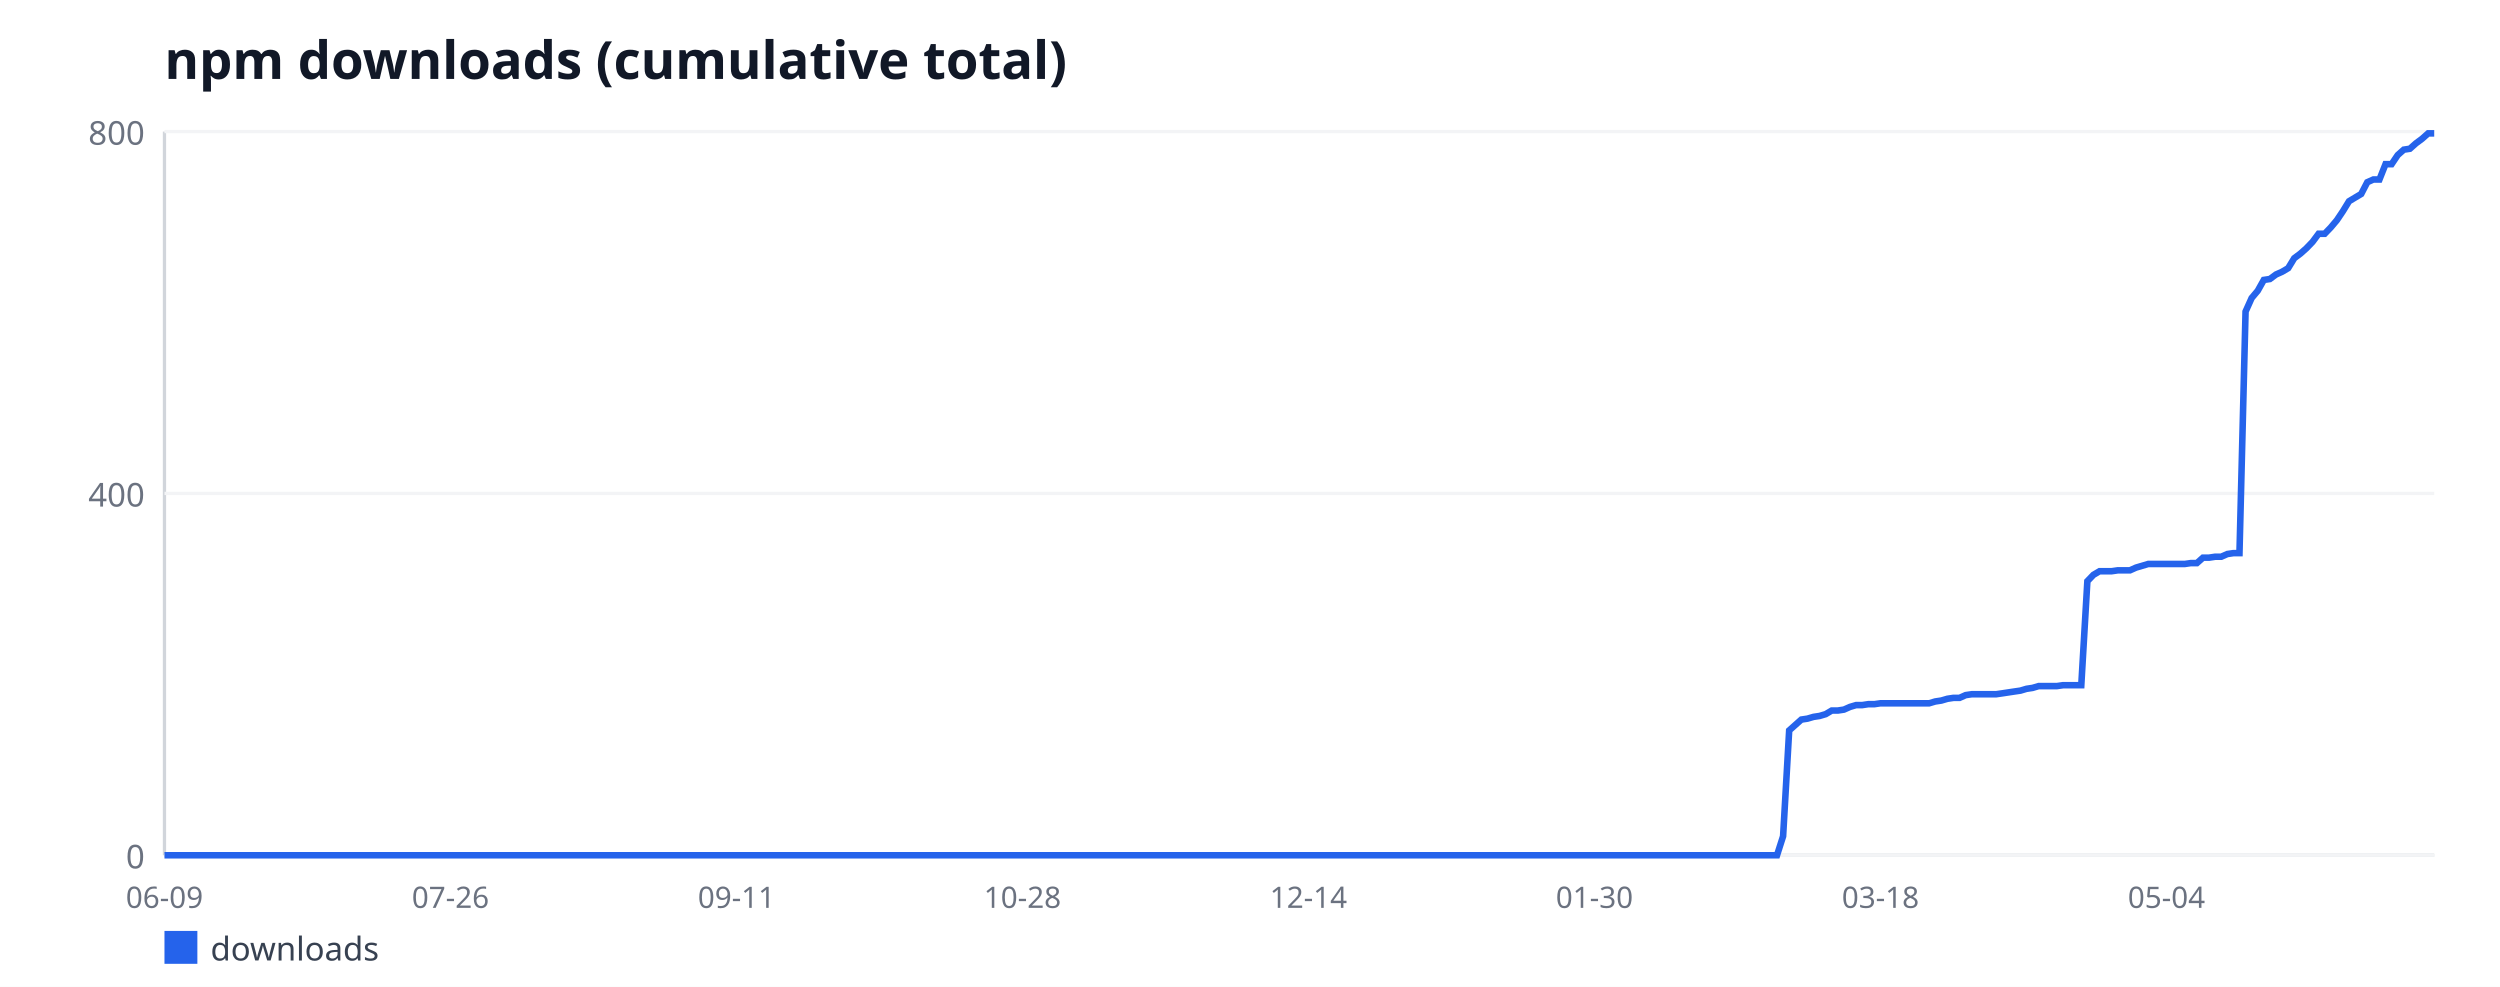
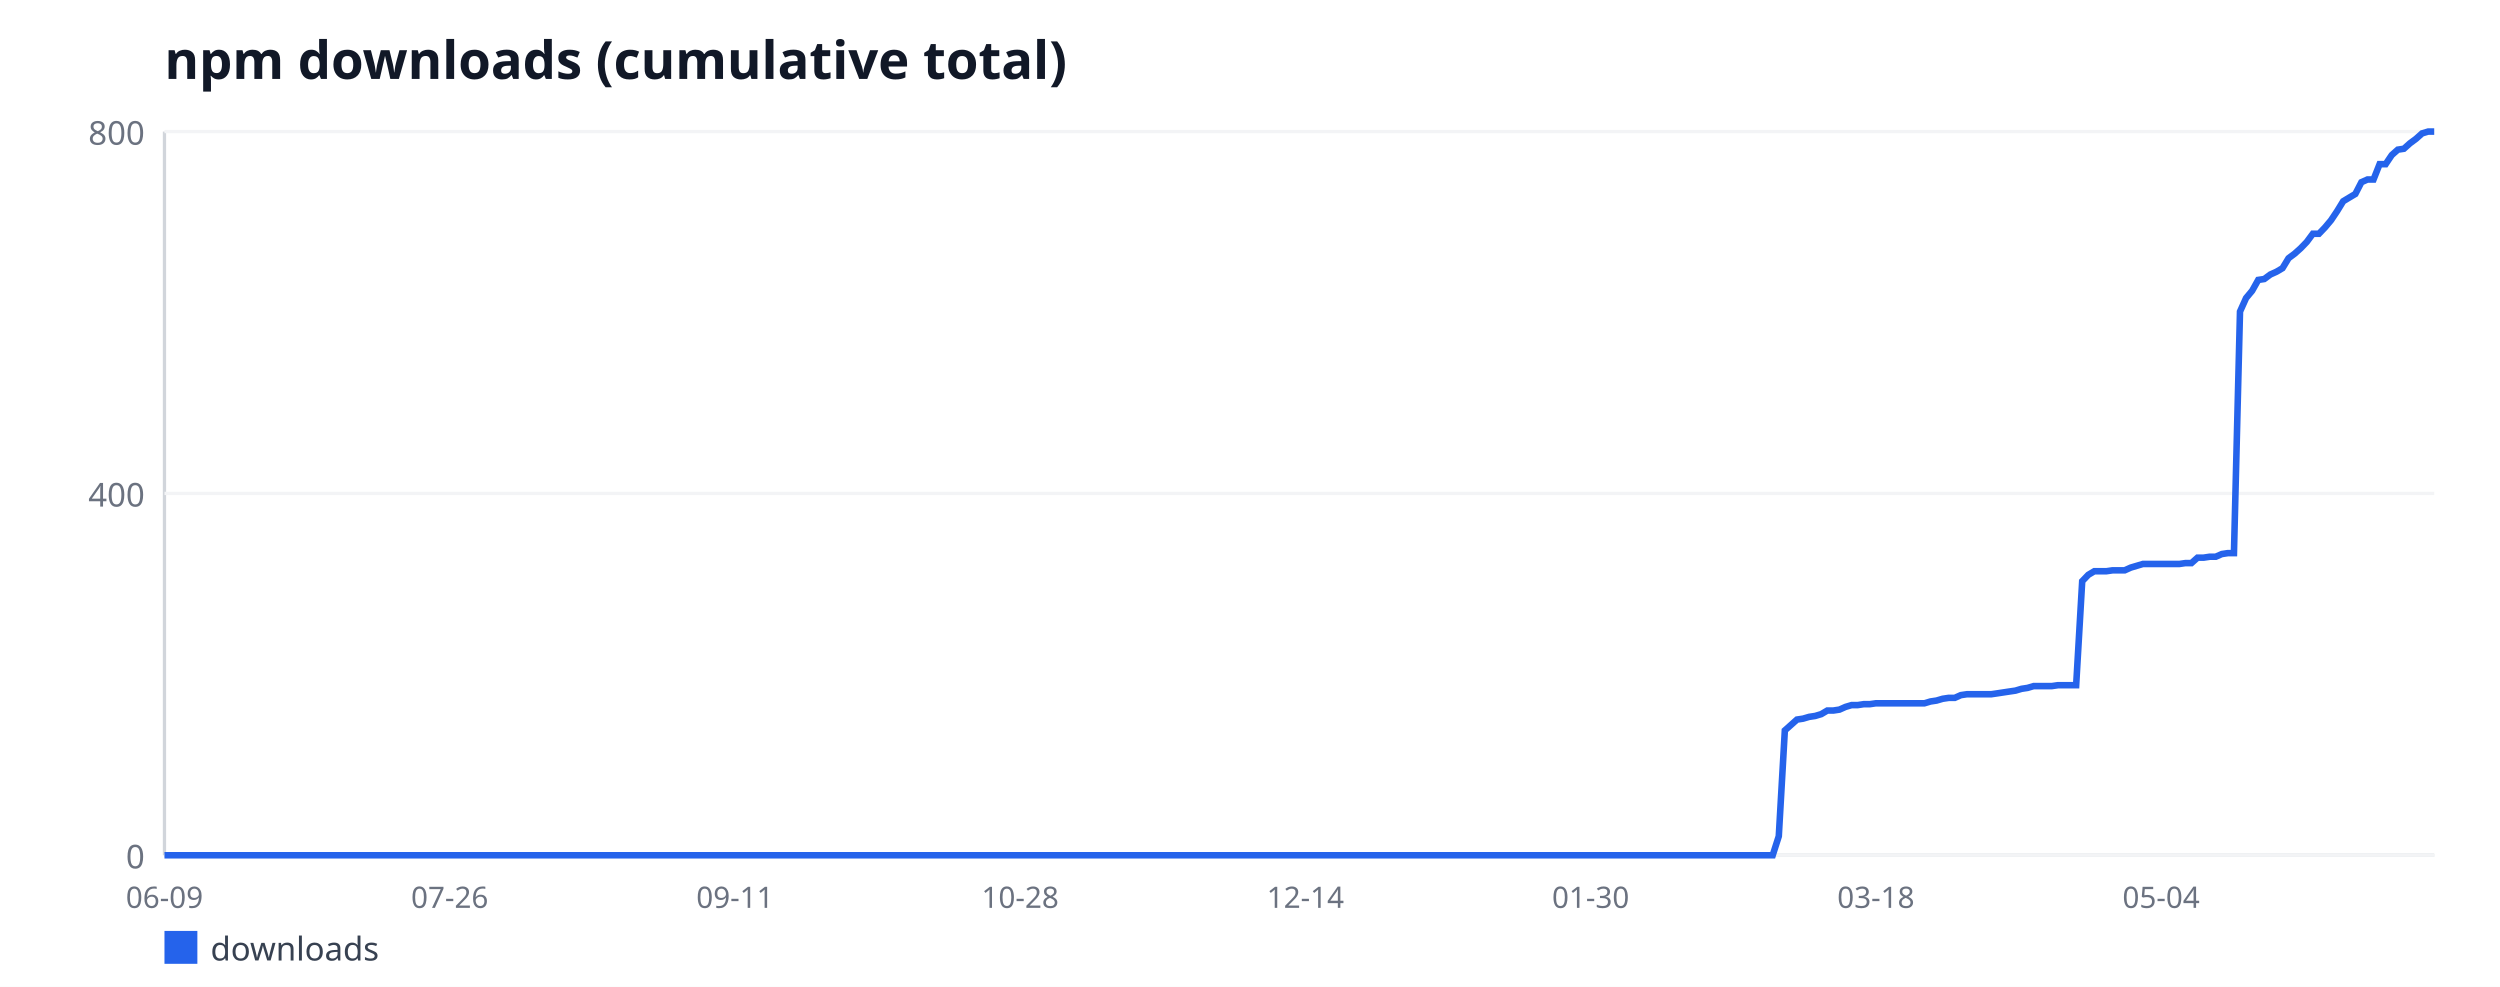
<svg xmlns="http://www.w3.org/2000/svg" width="760" height="300" viewBox="0 0 760 300" font-family="sans-serif">
  <rect width="760" height="300" fill="#ffffff" />
  <text x="50" y="24" font-size="16" font-weight="bold" fill="#111827">npm downloads (cumulative total)</text>
  <line x1="50" y1="40" x2="50" y2="260" stroke="#d1d5db" stroke-width="1" />
  <line x1="50" y1="260" x2="740" y2="260" stroke="#d1d5db" stroke-width="1" />
  <line x1="50" y1="260" x2="740" y2="260" stroke="#f3f4f6" stroke-width="1" />
  <text x="44" y="264" font-size="10" fill="#6b7280" text-anchor="end">0</text>
  <line x1="50" y1="150" x2="740" y2="150" stroke="#f3f4f6" stroke-width="1" />
  <text x="44" y="154" font-size="10" fill="#6b7280" text-anchor="end">400</text>
  <line x1="50" y1="40" x2="740" y2="40" stroke="#f3f4f6" stroke-width="1" />
  <text x="44" y="44" font-size="10" fill="#6b7280" text-anchor="end">800</text>
  <text x="50" y="276" font-size="9" fill="#6b7280" text-anchor="middle">06-09</text>
-   <text x="136.94" y="276" font-size="9" fill="#6b7280" text-anchor="middle">07-26</text>
-   <text x="223.89" y="276" font-size="9" fill="#6b7280" text-anchor="middle">09-11</text>
-   <text x="310.83" y="276" font-size="9" fill="#6b7280" text-anchor="middle">10-28</text>
-   <text x="397.77" y="276" font-size="9" fill="#6b7280" text-anchor="middle">12-14</text>
-   <text x="484.72" y="276" font-size="9" fill="#6b7280" text-anchor="middle">01-30</text>
-   <text x="571.66" y="276" font-size="9" fill="#6b7280" text-anchor="middle">03-18</text>
-   <text x="658.61" y="276" font-size="9" fill="#6b7280" text-anchor="middle">05-04</text>
-   <polyline fill="none" stroke="#2563eb" stroke-width="2" points="50,260 51.85,260 53.7,260 55.55,260 57.4,260 59.25,260 61.1,260 62.95,260 64.8,260 66.65,260 68.5,260 70.35,260 72.2,260 74.05,260 75.9,260 77.75,260 79.6,260 81.45,260 83.3,260 85.15,260 87,260 88.85,260 90.7,260 92.55,260 94.4,260 96.25,260 98.1,260 99.95,260 101.8,260 103.65,260 105.5,260 107.35,260 109.2,260 111.05,260 112.9,260 114.75,260 116.6,260 118.45,260 120.29,260 122.14,260 123.99,260 125.84,260 127.69,260 129.54,260 131.39,260 133.24,260 135.09,260 136.94,260 138.79,260 140.64,260 142.49,260 144.34,260 146.19,260 148.04,260 149.89,260 151.74,260 153.59,260 155.44,260 157.29,260 159.14,260 160.99,260 162.84,260 164.69,260 166.54,260 168.39,260 170.24,260 172.09,260 173.94,260 175.79,260 177.64,260 179.49,260 181.34,260 183.19,260 185.04,260 186.89,260 188.74,260 190.59,260 192.44,260 194.29,260 196.14,260 197.99,260 199.84,260 201.69,260 203.54,260 205.39,260 207.24,260 209.09,260 210.94,260 212.79,260 214.64,260 216.49,260 218.34,260 220.19,260 222.04,260 223.89,260 225.74,260 227.59,260 229.44,260 231.29,260 233.14,260 234.99,260 236.84,260 238.69,260 240.54,260 242.39,260 244.24,260 246.09,260 247.94,260 249.79,260 251.64,260 253.49,260 255.34,260 257.18,260 259.03,260 260.88,260 262.73,260 264.58,260 266.43,260 268.28,260 270.13,260 271.98,260 273.83,260 275.68,260 277.53,260 279.38,260 281.23,260 283.08,260 284.93,260 286.78,260 288.63,260 290.48,260 292.33,260 294.18,260 296.03,260 297.88,260 299.73,260 301.58,260 303.43,260 305.28,260 307.13,260 308.98,260 310.83,260 312.68,260 314.53,260 316.38,260 318.23,260 320.08,260 321.93,260 323.78,260 325.63,260 327.48,260 329.33,260 331.18,260 333.03,260 334.88,260 336.73,260 338.58,260 340.43,260 342.28,260 344.13,260 345.98,260 347.83,260 349.68,260 351.53,260 353.38,260 355.23,260 357.08,260 358.93,260 360.78,260 362.63,260 364.48,260 366.33,260 368.18,260 370.03,260 371.88,260 373.73,260 375.58,260 377.43,260 379.28,260 381.13,260 382.98,260 384.83,260 386.68,260 388.53,260 390.38,260 392.23,260 394.08,260 395.92,260 397.77,260 399.62,260 401.47,260 403.32,260 405.17,260 407.02,260 408.87,260 410.72,260 412.57,260 414.42,260 416.27,260 418.12,260 419.97,260 421.82,260 423.67,260 425.52,260 427.37,260 429.22,260 431.07,260 432.92,260 434.77,260 436.62,260 438.47,260 440.32,260 442.17,260 444.02,260 445.87,260 447.72,260 449.57,260 451.42,260 453.27,260 455.12,260 456.97,260 458.82,260 460.67,260 462.52,260 464.37,260 466.22,260 468.07,260 469.92,260 471.77,260 473.62,260 475.47,260 477.32,260 479.17,260 481.02,260 482.87,260 484.72,260 486.57,260 488.42,260 490.27,260 492.12,260 493.97,260 495.82,260 497.67,260 499.52,260 501.37,260 503.22,260 505.07,260 506.92,260 508.77,260 510.62,260 512.47,260 514.32,260 516.17,260 518.02,260 519.87,260 521.72,260 523.57,260 525.42,260 527.27,260 529.12,260 530.97,260 532.82,260 534.66,260 536.51,260 538.36,260 540.21,260 542.06,254.22 543.91,222.05 545.76,220.4 547.61,218.75 549.46,218.47 551.31,217.93 553.16,217.65 555.01,217.1 556.86,216 558.71,216 560.56,215.72 562.41,214.9 564.26,214.35 566.11,214.35 567.96,214.07 569.81,214.07 571.66,213.8 573.51,213.8 575.36,213.8 577.21,213.8 579.06,213.8 580.91,213.8 582.76,213.8 584.61,213.8 586.46,213.8 588.31,213.25 590.16,212.97 592.01,212.43 593.86,212.15 595.71,212.15 597.56,211.32 599.41,211.05 601.26,211.05 603.11,211.05 604.96,211.05 606.81,211.05 608.66,210.78 610.51,210.5 612.36,210.22 614.21,209.95 616.06,209.4 617.91,209.12 619.76,208.57 621.61,208.57 623.46,208.57 625.31,208.57 627.16,208.3 629.01,208.3 630.86,208.3 632.71,208.3 634.56,176.68 636.41,174.75 638.26,173.65 640.11,173.65 641.96,173.65 643.81,173.38 645.66,173.38 647.51,173.38 649.36,172.55 651.21,172 653.06,171.45 654.91,171.45 656.76,171.45 658.61,171.45 660.46,171.45 662.31,171.45 664.16,171.45 666.01,171.18 667.86,171.18 669.71,169.53 671.55,169.53 673.4,169.25 675.25,169.25 677.1,168.43 678.95,168.15 680.8,168.15 682.65,94.72 684.5,90.6 686.35,88.4 688.2,85.1 690.05,84.82 691.9,83.45 693.75,82.62 695.6,81.53 697.45,78.5 699.3,77.12 701.15,75.47 703,73.55 704.85,71.07 706.7,71.07 708.55,69.15 710.4,66.95 712.25,64.2 714.1,61.18 715.95,60.07 717.8,58.97 719.65,55.4 721.5,54.57 723.35,54.57 725.2,49.9 727.05,49.9 728.9,47.15 730.75,45.5 732.6,45.22 734.45,43.57 736.3,42.2 738.15,40.55 740,40.55" />
+   <text x="136.71" y="276" font-size="9" fill="#6b7280" text-anchor="middle">07-26</text>
+   <text x="223.42" y="276" font-size="9" fill="#6b7280" text-anchor="middle">09-11</text>
+   <text x="310.13" y="276" font-size="9" fill="#6b7280" text-anchor="middle">10-28</text>
+   <text x="396.84" y="276" font-size="9" fill="#6b7280" text-anchor="middle">12-14</text>
+   <text x="483.56" y="276" font-size="9" fill="#6b7280" text-anchor="middle">01-30</text>
+   <text x="570.27" y="276" font-size="9" fill="#6b7280" text-anchor="middle">03-18</text>
+   <text x="656.98" y="276" font-size="9" fill="#6b7280" text-anchor="middle">05-04</text>
+   <polyline fill="none" stroke="#2563eb" stroke-width="2" points="50,260 51.84,260 53.69,260 55.53,260 57.38,260 59.22,260 61.07,260 62.91,260 64.76,260 66.6,260 68.45,260 70.29,260 72.14,260 73.98,260 75.83,260 77.67,260 79.52,260 81.36,260 83.21,260 85.05,260 86.9,260 88.74,260 90.59,260 92.43,260 94.28,260 96.12,260 97.97,260 99.81,260 101.66,260 103.5,260 105.35,260 107.19,260 109.04,260 110.88,260 112.73,260 114.57,260 116.42,260 118.26,260 120.11,260 121.95,260 123.8,260 125.64,260 127.49,260 129.33,260 131.18,260 133.02,260 134.87,260 136.71,260 138.56,260 140.4,260 142.25,260 144.09,260 145.94,260 147.78,260 149.63,260 151.47,260 153.32,260 155.16,260 157.01,260 158.85,260 160.7,260 162.54,260 164.39,260 166.23,260 168.07,260 169.92,260 171.76,260 173.61,260 175.45,260 177.3,260 179.14,260 180.99,260 182.83,260 184.68,260 186.52,260 188.37,260 190.21,260 192.06,260 193.9,260 195.75,260 197.59,260 199.44,260 201.28,260 203.13,260 204.97,260 206.82,260 208.66,260 210.51,260 212.35,260 214.2,260 216.04,260 217.89,260 219.73,260 221.58,260 223.42,260 225.27,260 227.11,260 228.96,260 230.8,260 232.65,260 234.49,260 236.34,260 238.18,260 240.03,260 241.87,260 243.72,260 245.56,260 247.41,260 249.25,260 251.1,260 252.94,260 254.79,260 256.63,260 258.48,260 260.32,260 262.17,260 264.01,260 265.86,260 267.7,260 269.55,260 271.39,260 273.24,260 275.08,260 276.93,260 278.77,260 280.61,260 282.46,260 284.3,260 286.15,260 287.99,260 289.84,260 291.68,260 293.53,260 295.37,260 297.22,260 299.06,260 300.91,260 302.75,260 304.6,260 306.44,260 308.29,260 310.13,260 311.98,260 313.82,260 315.67,260 317.51,260 319.36,260 321.2,260 323.05,260 324.89,260 326.74,260 328.58,260 330.43,260 332.27,260 334.12,260 335.96,260 337.81,260 339.65,260 341.5,260 343.34,260 345.19,260 347.03,260 348.88,260 350.72,260 352.57,260 354.41,260 356.26,260 358.1,260 359.95,260 361.79,260 363.64,260 365.48,260 367.33,260 369.17,260 371.02,260 372.86,260 374.71,260 376.55,260 378.4,260 380.24,260 382.09,260 383.93,260 385.78,260 387.62,260 389.47,260 391.31,260 393.16,260 395,260 396.84,260 398.69,260 400.53,260 402.38,260 404.22,260 406.07,260 407.91,260 409.76,260 411.6,260 413.45,260 415.29,260 417.14,260 418.98,260 420.83,260 422.67,260 424.52,260 426.36,260 428.21,260 430.05,260 431.9,260 433.74,260 435.59,260 437.43,260 439.28,260 441.12,260 442.97,260 444.81,260 446.66,260 448.5,260 450.35,260 452.19,260 454.04,260 455.88,260 457.73,260 459.57,260 461.42,260 463.26,260 465.11,260 466.95,260 468.8,260 470.64,260 472.49,260 474.33,260 476.18,260 478.02,260 479.87,260 481.71,260 483.56,260 485.4,260 487.25,260 489.09,260 490.94,260 492.78,260 494.63,260 496.47,260 498.32,260 500.16,260 502.01,260 503.85,260 505.7,260 507.54,260 509.39,260 511.23,260 513.07,260 514.92,260 516.76,260 518.61,260 520.45,260 522.3,260 524.14,260 525.99,260 527.83,260 529.68,260 531.52,260 533.37,260 535.21,260 537.06,260 538.9,260 540.75,254.22 542.59,222.05 544.44,220.4 546.28,218.75 548.13,218.47 549.97,217.93 551.82,217.65 553.66,217.1 555.51,216 557.35,216 559.2,215.72 561.04,214.9 562.89,214.35 564.73,214.35 566.58,214.07 568.42,214.07 570.27,213.8 572.11,213.8 573.96,213.8 575.8,213.8 577.65,213.8 579.49,213.8 581.34,213.8 583.18,213.8 585.03,213.8 586.87,213.25 588.72,212.97 590.56,212.43 592.41,212.15 594.25,212.15 596.1,211.32 597.94,211.05 599.79,211.05 601.63,211.05 603.48,211.05 605.32,211.05 607.17,210.78 609.01,210.5 610.86,210.22 612.7,209.95 614.55,209.4 616.39,209.12 618.24,208.57 620.08,208.57 621.93,208.57 623.77,208.57 625.61,208.3 627.46,208.3 629.3,208.3 631.15,208.3 632.99,176.68 634.84,174.75 636.68,173.65 638.53,173.65 640.37,173.65 642.22,173.38 644.06,173.38 645.91,173.38 647.75,172.55 649.6,172 651.44,171.45 653.29,171.45 655.13,171.45 656.98,171.45 658.82,171.45 660.67,171.45 662.51,171.45 664.36,171.18 666.2,171.18 668.05,169.53 669.89,169.53 671.74,169.25 673.58,169.25 675.43,168.43 677.27,168.15 679.12,168.15 680.96,94.72 682.81,90.6 684.65,88.4 686.5,85.1 688.34,84.82 690.19,83.45 692.03,82.62 693.88,81.53 695.72,78.5 697.57,77.12 699.41,75.47 701.26,73.55 703.1,71.07 704.95,71.07 706.79,69.15 708.64,66.95 710.48,64.2 712.33,61.18 714.17,60.07 716.02,58.97 717.86,55.4 719.71,54.57 721.55,54.57 723.4,49.9 725.24,49.9 727.09,47.15 728.93,45.5 730.78,45.22 732.62,43.57 734.47,42.2 736.31,40.55 738.16,40 740,40" />
  <rect x="50" y="283" width="10" height="10" fill="#2563eb" />
  <text x="64" y="292" font-size="10" fill="#374151">downloads</text>
</svg>
